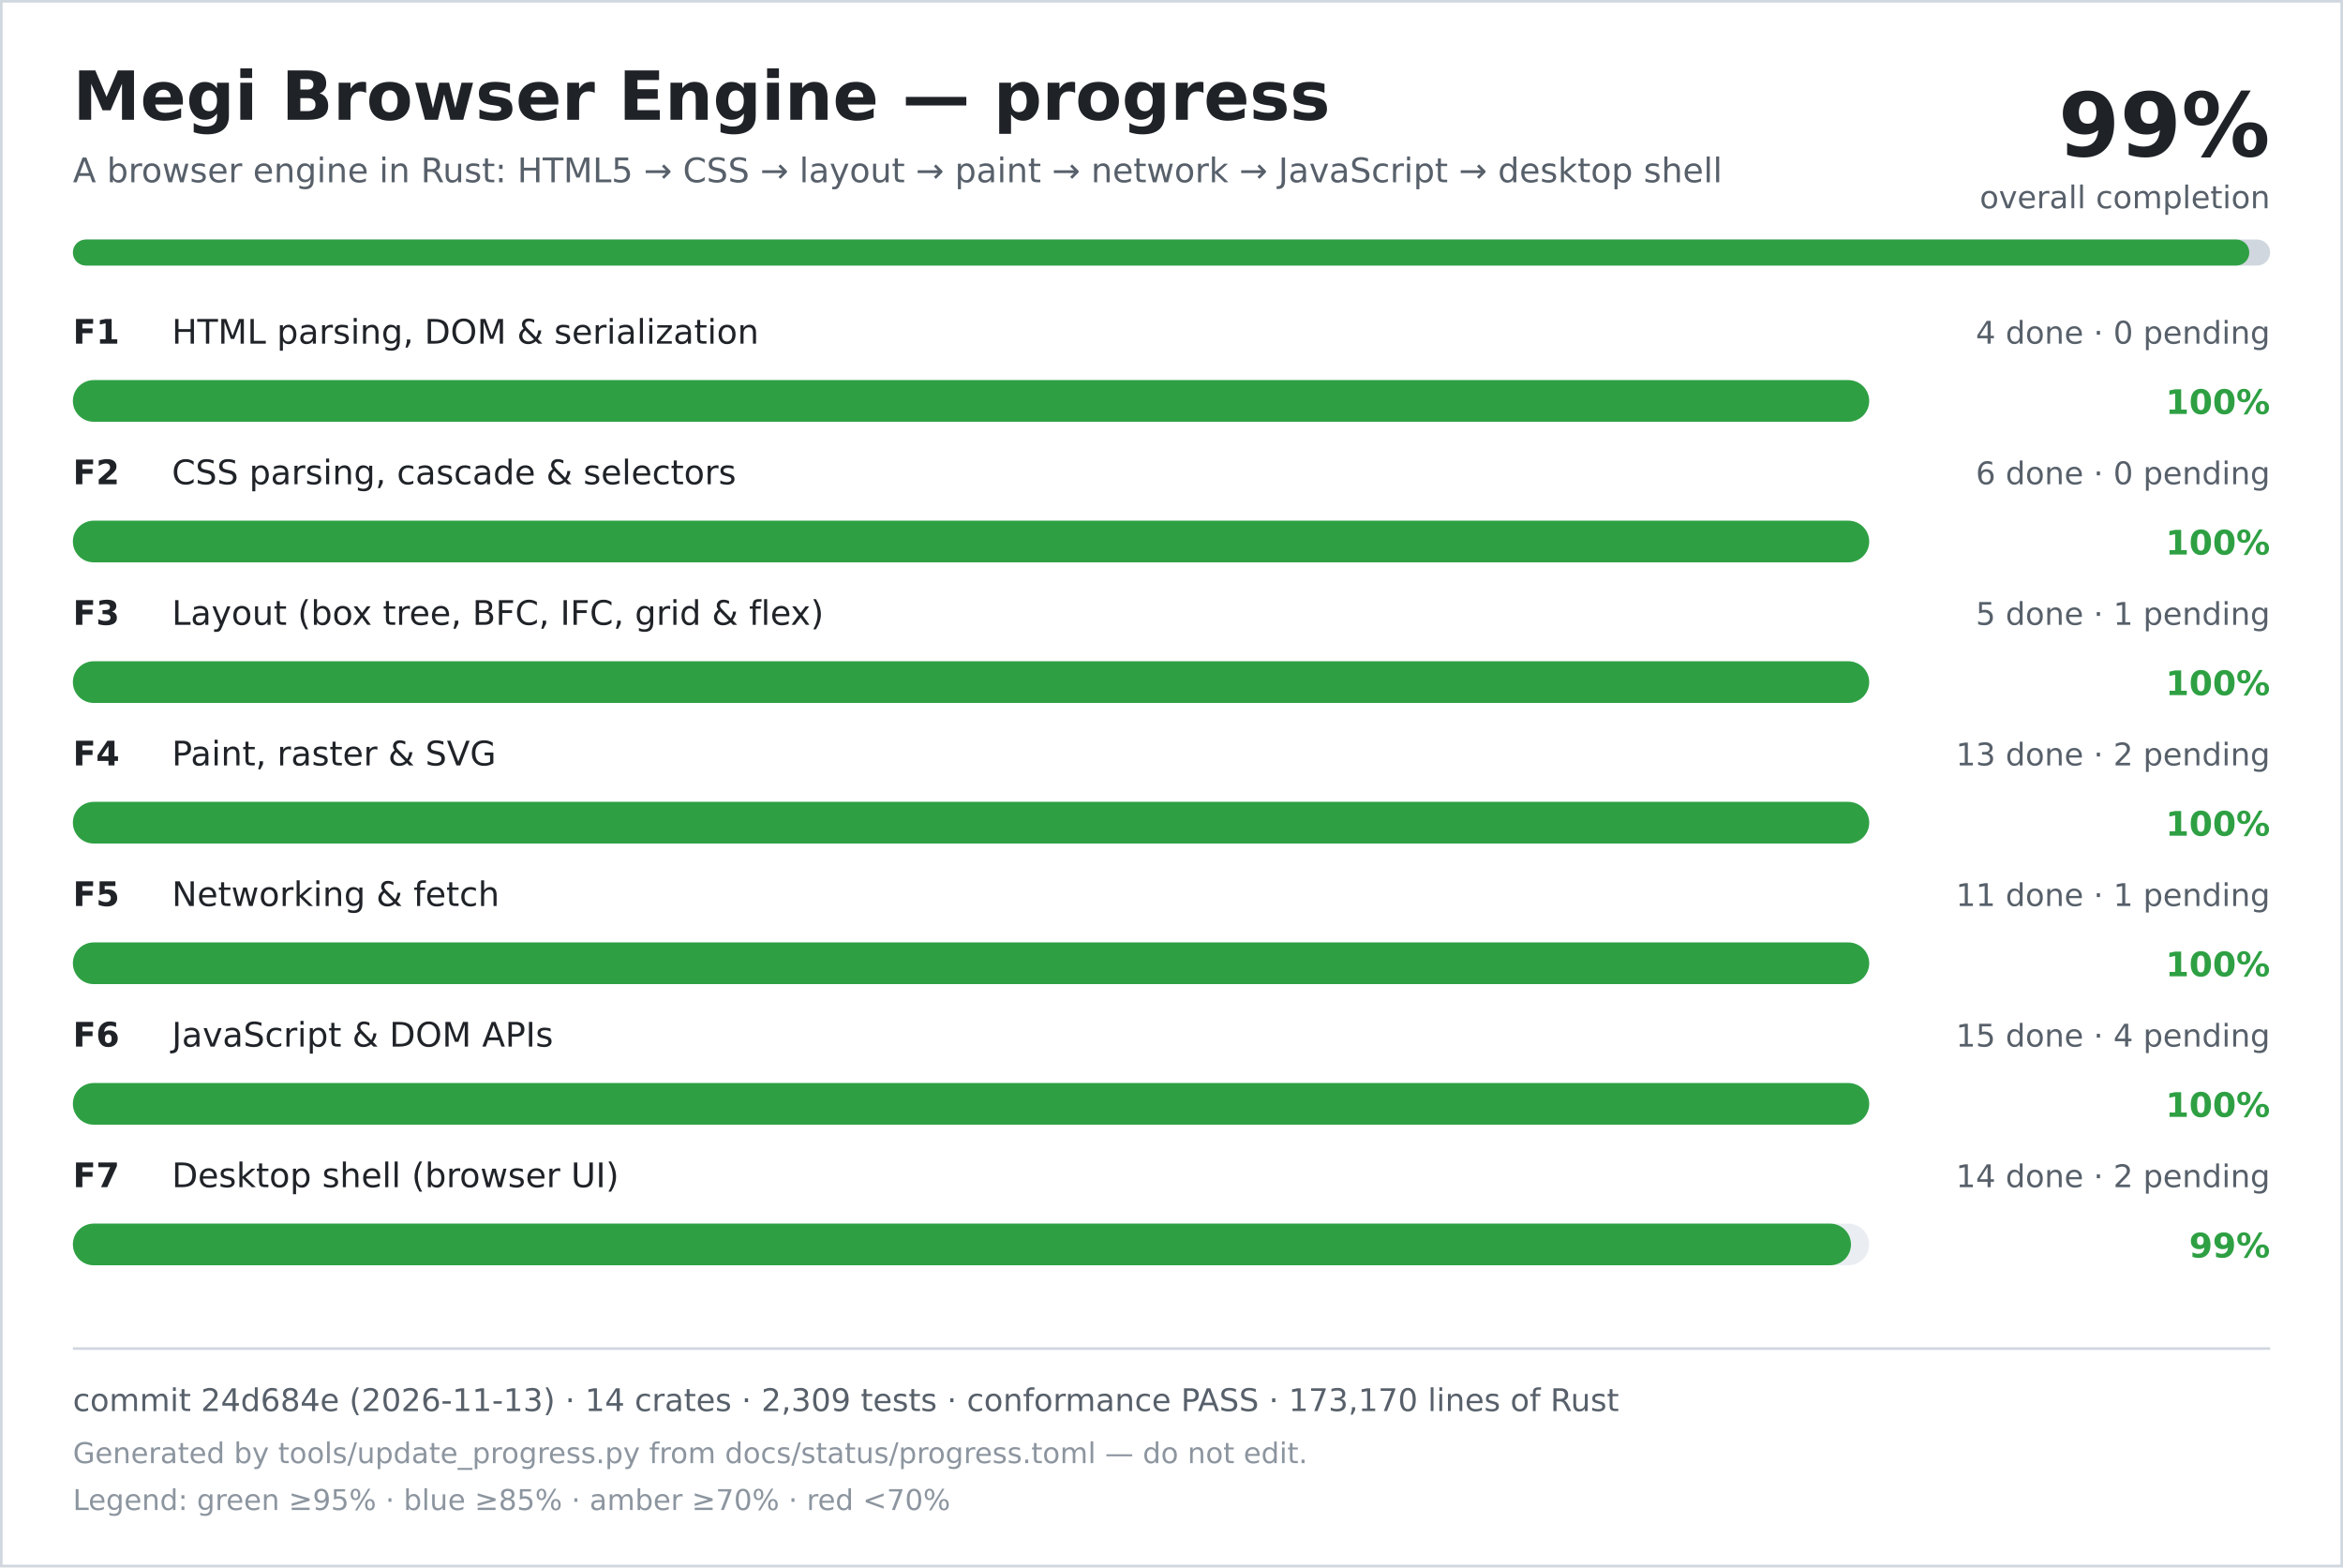
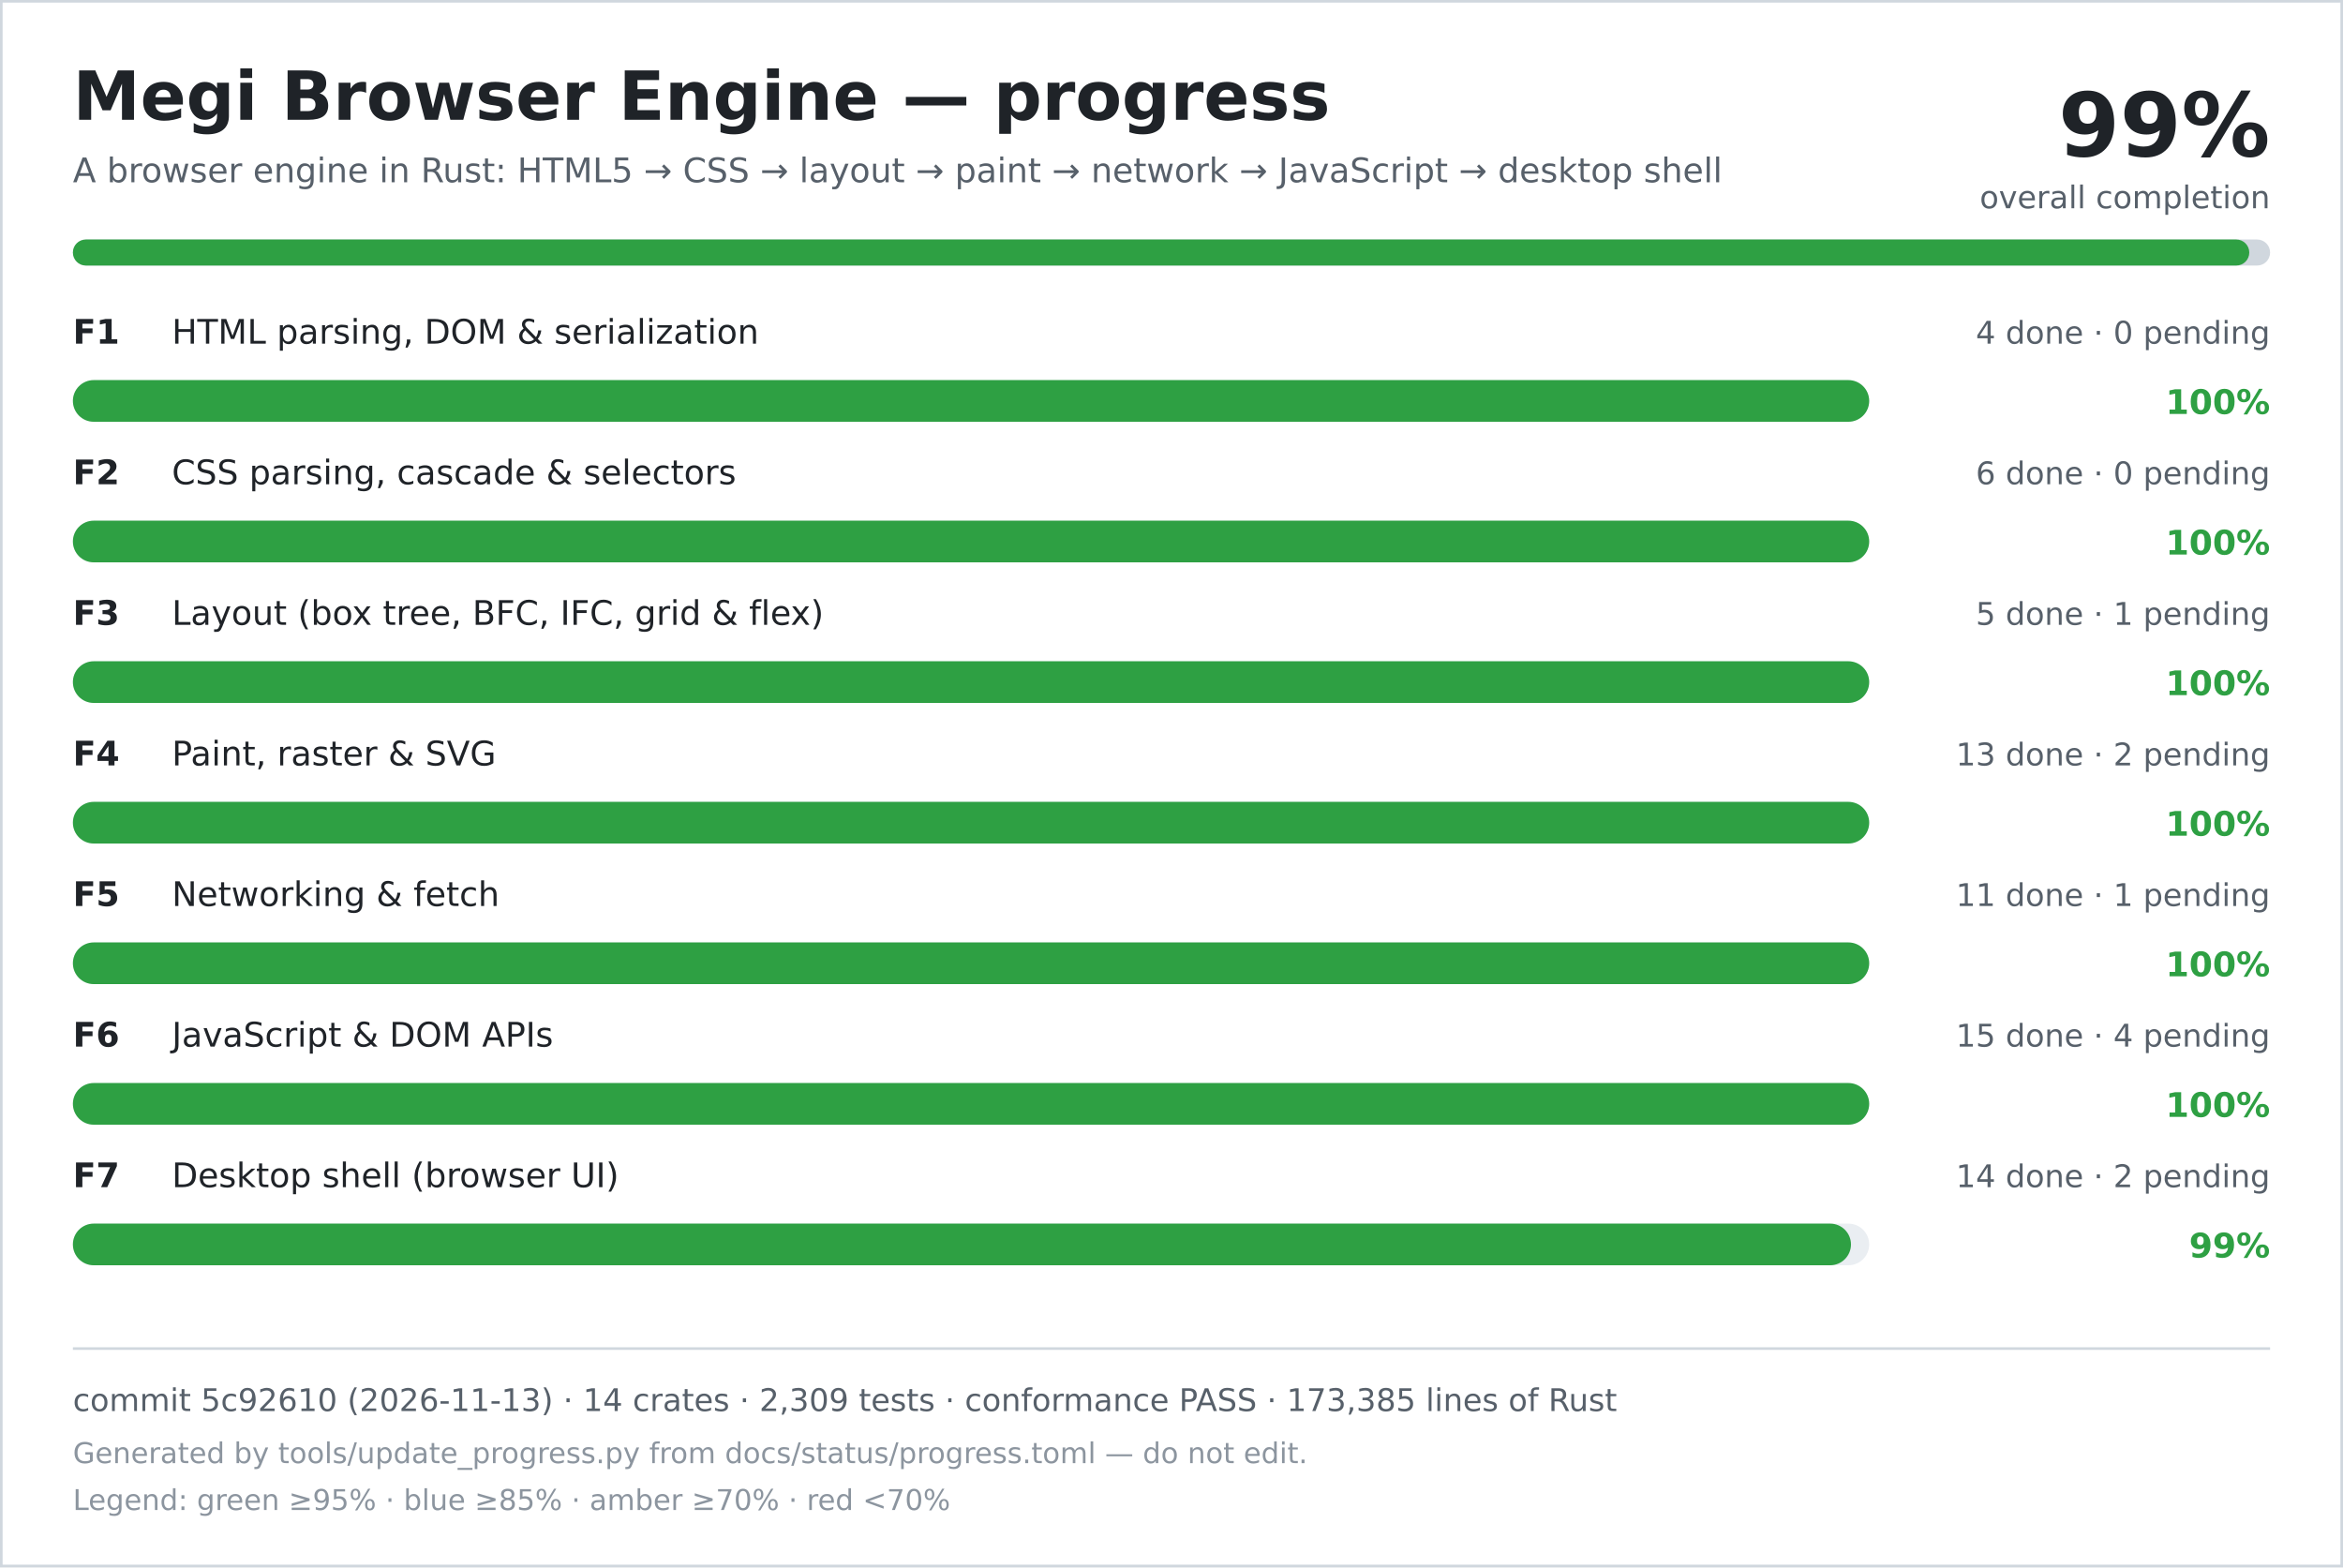
<svg xmlns="http://www.w3.org/2000/svg" width="900" height="602" viewBox="0 0 900 602" role="img" aria-labelledby="title desc">
  <rect width="900" height="602" fill="#ffffff" />
  <rect x="0.5" y="0.5" width="899" height="601" fill="none" stroke="#d0d7de" />
  <text x="28" y="46" font-family="DejaVu Sans, Verdana, sans-serif" font-size="26" font-weight="700" fill="#1f2328">Megi Browser Engine — progress</text>
  <text x="28" y="70" font-family="DejaVu Sans, Verdana, sans-serif" font-size="13" fill="#57606a">A browser engine in Rust: HTML5 → CSS → layout → paint → network → JavaScript → desktop shell</text>
  <text x="872" y="60" text-anchor="end" font-family="DejaVu Sans, Verdana, sans-serif" font-size="34" font-weight="700" fill="#1f2328">99%</text>
  <text x="872" y="80" text-anchor="end" font-family="DejaVu Sans, Verdana, sans-serif" font-size="12" fill="#57606a">overall completion</text>
  <rect x="28" y="92" width="844" height="10" rx="5" fill="#d0d7de" />
  <rect x="28" y="92" width="836" height="10" rx="5" fill="#2ea043" />
  <text x="28" y="132" font-family="DejaVu Sans, Verdana, sans-serif" font-size="13" font-weight="700" fill="#1f2328">F1</text>
  <text x="66" y="132" font-family="DejaVu Sans, Verdana, sans-serif" font-size="13" fill="#1f2328">HTML parsing, DOM &amp; serialization</text>
  <text x="872" y="132" text-anchor="end" font-family="DejaVu Sans, Verdana, sans-serif" font-size="12" fill="#57606a">4 done · 0 pending</text>
  <rect x="28" y="146" width="690" height="16" rx="8" fill="#eaeef2" />
  <rect x="28" y="146" width="690" height="16" rx="8" fill="#2ea043" />
  <text x="872" y="159" text-anchor="end" font-family="DejaVu Sans, Verdana, sans-serif" font-size="13" font-weight="700" fill="#2ea043">100%</text>
  <text x="28" y="186" font-family="DejaVu Sans, Verdana, sans-serif" font-size="13" font-weight="700" fill="#1f2328">F2</text>
  <text x="66" y="186" font-family="DejaVu Sans, Verdana, sans-serif" font-size="13" fill="#1f2328">CSS parsing, cascade &amp; selectors</text>
  <text x="872" y="186" text-anchor="end" font-family="DejaVu Sans, Verdana, sans-serif" font-size="12" fill="#57606a">6 done · 0 pending</text>
  <rect x="28" y="200" width="690" height="16" rx="8" fill="#eaeef2" />
  <rect x="28" y="200" width="690" height="16" rx="8" fill="#2ea043" />
  <text x="872" y="213" text-anchor="end" font-family="DejaVu Sans, Verdana, sans-serif" font-size="13" font-weight="700" fill="#2ea043">100%</text>
  <text x="28" y="240" font-family="DejaVu Sans, Verdana, sans-serif" font-size="13" font-weight="700" fill="#1f2328">F3</text>
  <text x="66" y="240" font-family="DejaVu Sans, Verdana, sans-serif" font-size="13" fill="#1f2328">Layout (box tree, BFC, IFC, grid &amp; flex)</text>
  <text x="872" y="240" text-anchor="end" font-family="DejaVu Sans, Verdana, sans-serif" font-size="12" fill="#57606a">5 done · 1 pending</text>
  <rect x="28" y="254" width="690" height="16" rx="8" fill="#eaeef2" />
  <rect x="28" y="254" width="690" height="16" rx="8" fill="#2ea043" />
  <text x="872" y="267" text-anchor="end" font-family="DejaVu Sans, Verdana, sans-serif" font-size="13" font-weight="700" fill="#2ea043">100%</text>
  <text x="28" y="294" font-family="DejaVu Sans, Verdana, sans-serif" font-size="13" font-weight="700" fill="#1f2328">F4</text>
  <text x="66" y="294" font-family="DejaVu Sans, Verdana, sans-serif" font-size="13" fill="#1f2328">Paint, raster &amp; SVG</text>
  <text x="872" y="294" text-anchor="end" font-family="DejaVu Sans, Verdana, sans-serif" font-size="12" fill="#57606a">13 done · 2 pending</text>
  <rect x="28" y="308" width="690" height="16" rx="8" fill="#eaeef2" />
  <rect x="28" y="308" width="690" height="16" rx="8" fill="#2ea043" />
  <text x="872" y="321" text-anchor="end" font-family="DejaVu Sans, Verdana, sans-serif" font-size="13" font-weight="700" fill="#2ea043">100%</text>
  <text x="28" y="348" font-family="DejaVu Sans, Verdana, sans-serif" font-size="13" font-weight="700" fill="#1f2328">F5</text>
  <text x="66" y="348" font-family="DejaVu Sans, Verdana, sans-serif" font-size="13" fill="#1f2328">Networking &amp; fetch</text>
  <text x="872" y="348" text-anchor="end" font-family="DejaVu Sans, Verdana, sans-serif" font-size="12" fill="#57606a">11 done · 1 pending</text>
  <rect x="28" y="362" width="690" height="16" rx="8" fill="#eaeef2" />
  <rect x="28" y="362" width="690" height="16" rx="8" fill="#2ea043" />
  <text x="872" y="375" text-anchor="end" font-family="DejaVu Sans, Verdana, sans-serif" font-size="13" font-weight="700" fill="#2ea043">100%</text>
  <text x="28" y="402" font-family="DejaVu Sans, Verdana, sans-serif" font-size="13" font-weight="700" fill="#1f2328">F6</text>
  <text x="66" y="402" font-family="DejaVu Sans, Verdana, sans-serif" font-size="13" fill="#1f2328">JavaScript &amp; DOM APIs</text>
  <text x="872" y="402" text-anchor="end" font-family="DejaVu Sans, Verdana, sans-serif" font-size="12" fill="#57606a">15 done · 4 pending</text>
  <rect x="28" y="416" width="690" height="16" rx="8" fill="#eaeef2" />
  <rect x="28" y="416" width="690" height="16" rx="8" fill="#2ea043" />
  <text x="872" y="429" text-anchor="end" font-family="DejaVu Sans, Verdana, sans-serif" font-size="13" font-weight="700" fill="#2ea043">100%</text>
  <text x="28" y="456" font-family="DejaVu Sans, Verdana, sans-serif" font-size="13" font-weight="700" fill="#1f2328">F7</text>
  <text x="66" y="456" font-family="DejaVu Sans, Verdana, sans-serif" font-size="13" fill="#1f2328">Desktop shell (browser UI)</text>
  <text x="872" y="456" text-anchor="end" font-family="DejaVu Sans, Verdana, sans-serif" font-size="12" fill="#57606a">14 done · 2 pending</text>
  <rect x="28" y="470" width="690" height="16" rx="8" fill="#eaeef2" />
  <rect x="28" y="470" width="683" height="16" rx="8" fill="#2ea043" />
  <text x="872" y="483" text-anchor="end" font-family="DejaVu Sans, Verdana, sans-serif" font-size="13" font-weight="700" fill="#2ea043">99%</text>
  <line x1="28" y1="518" x2="872" y2="518" stroke="#d0d7de" />
-   <text x="28" y="542" font-family="DejaVu Sans, Verdana, sans-serif" font-size="12" fill="#57606a">commit 24d684e (2026-11-13) · 14 crates · 2,309 tests · conformance PASS · 173,170 lines of Rust</text>
+   <text x="28" y="542" font-family="DejaVu Sans, Verdana, sans-serif" font-size="12" fill="#57606a">commit 5c92610 (2026-11-13) · 14 crates · 2,309 tests · conformance PASS · 173,385 lines of Rust</text>
  <text x="28" y="562" font-family="DejaVu Sans, Verdana, sans-serif" font-size="11" fill="#8c959f">Generated by tools/update_progress.py from docs/status/progress.toml — do not edit.</text>
  <text x="28" y="580" font-family="DejaVu Sans, Verdana, sans-serif" font-size="11" fill="#8c959f">Legend: green ≥95% · blue ≥85% · amber ≥70% · red &lt;70%</text>
</svg>
